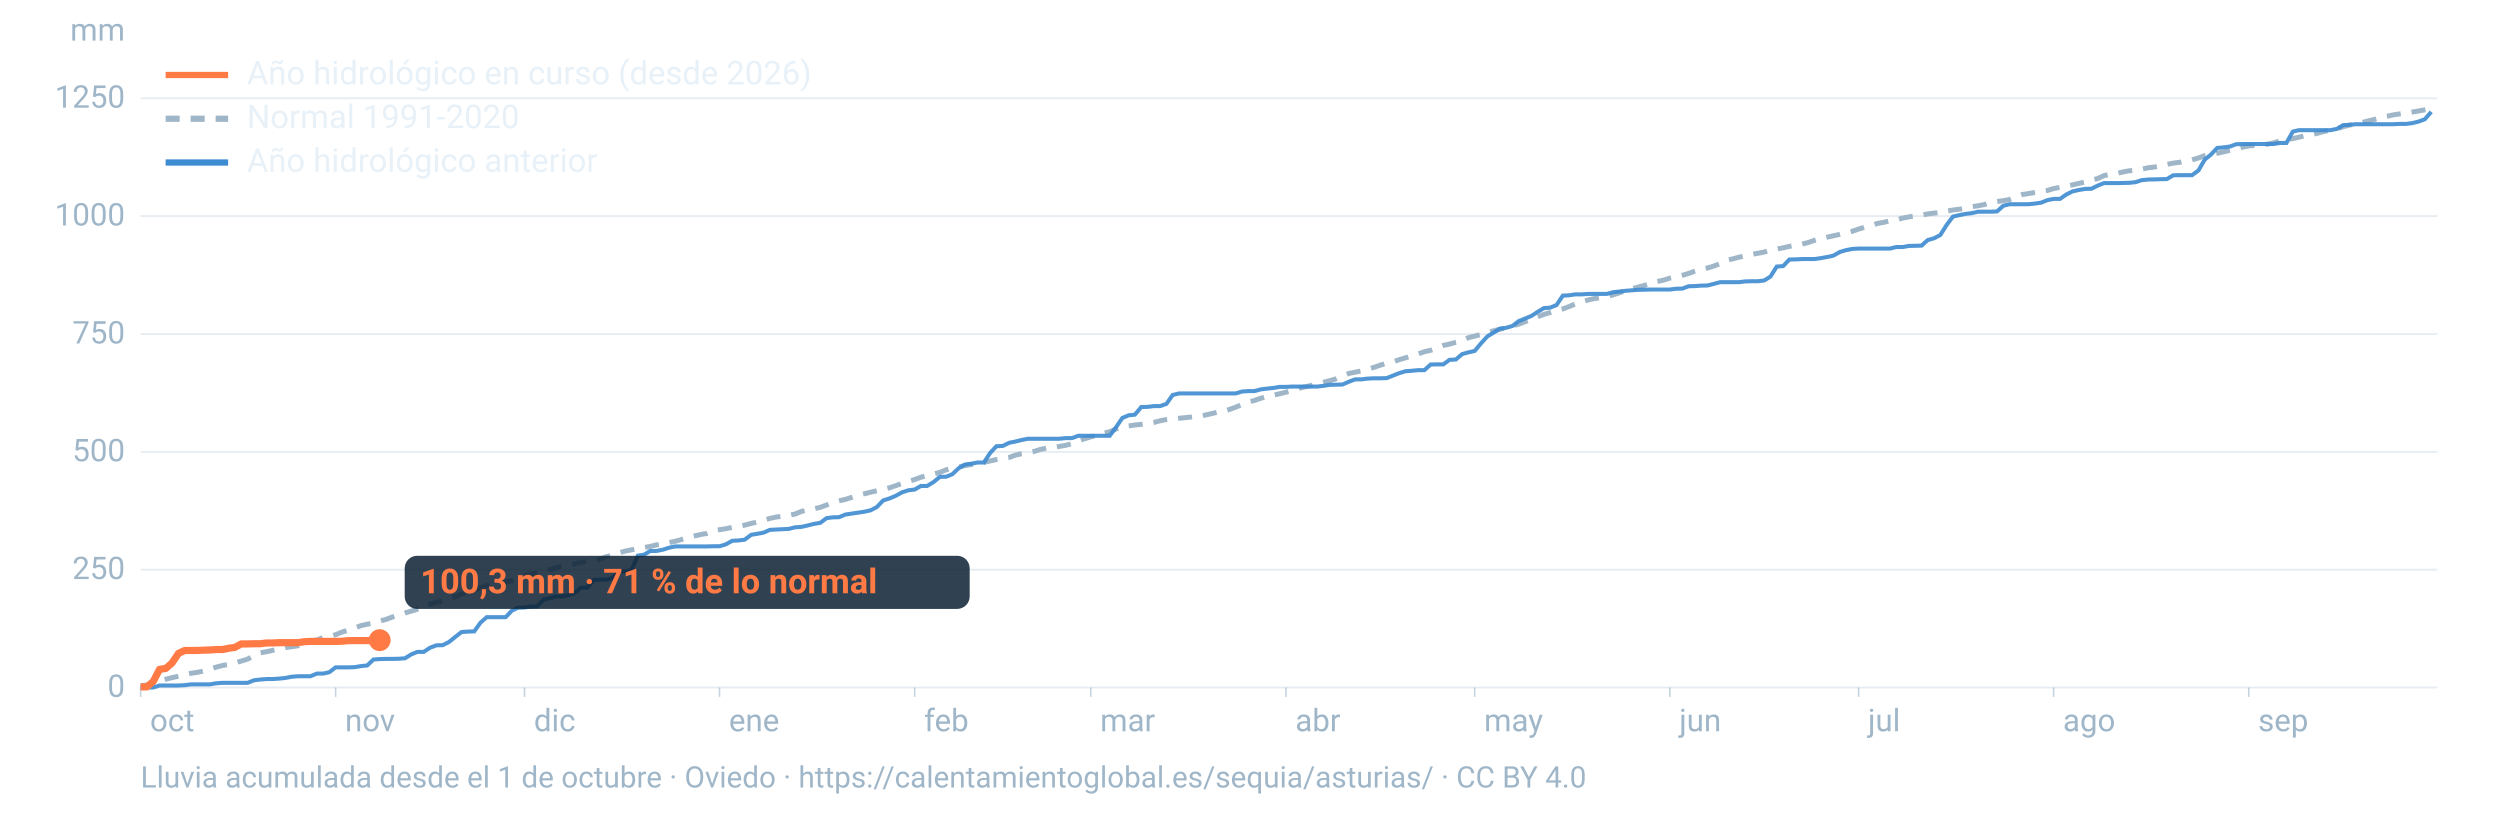
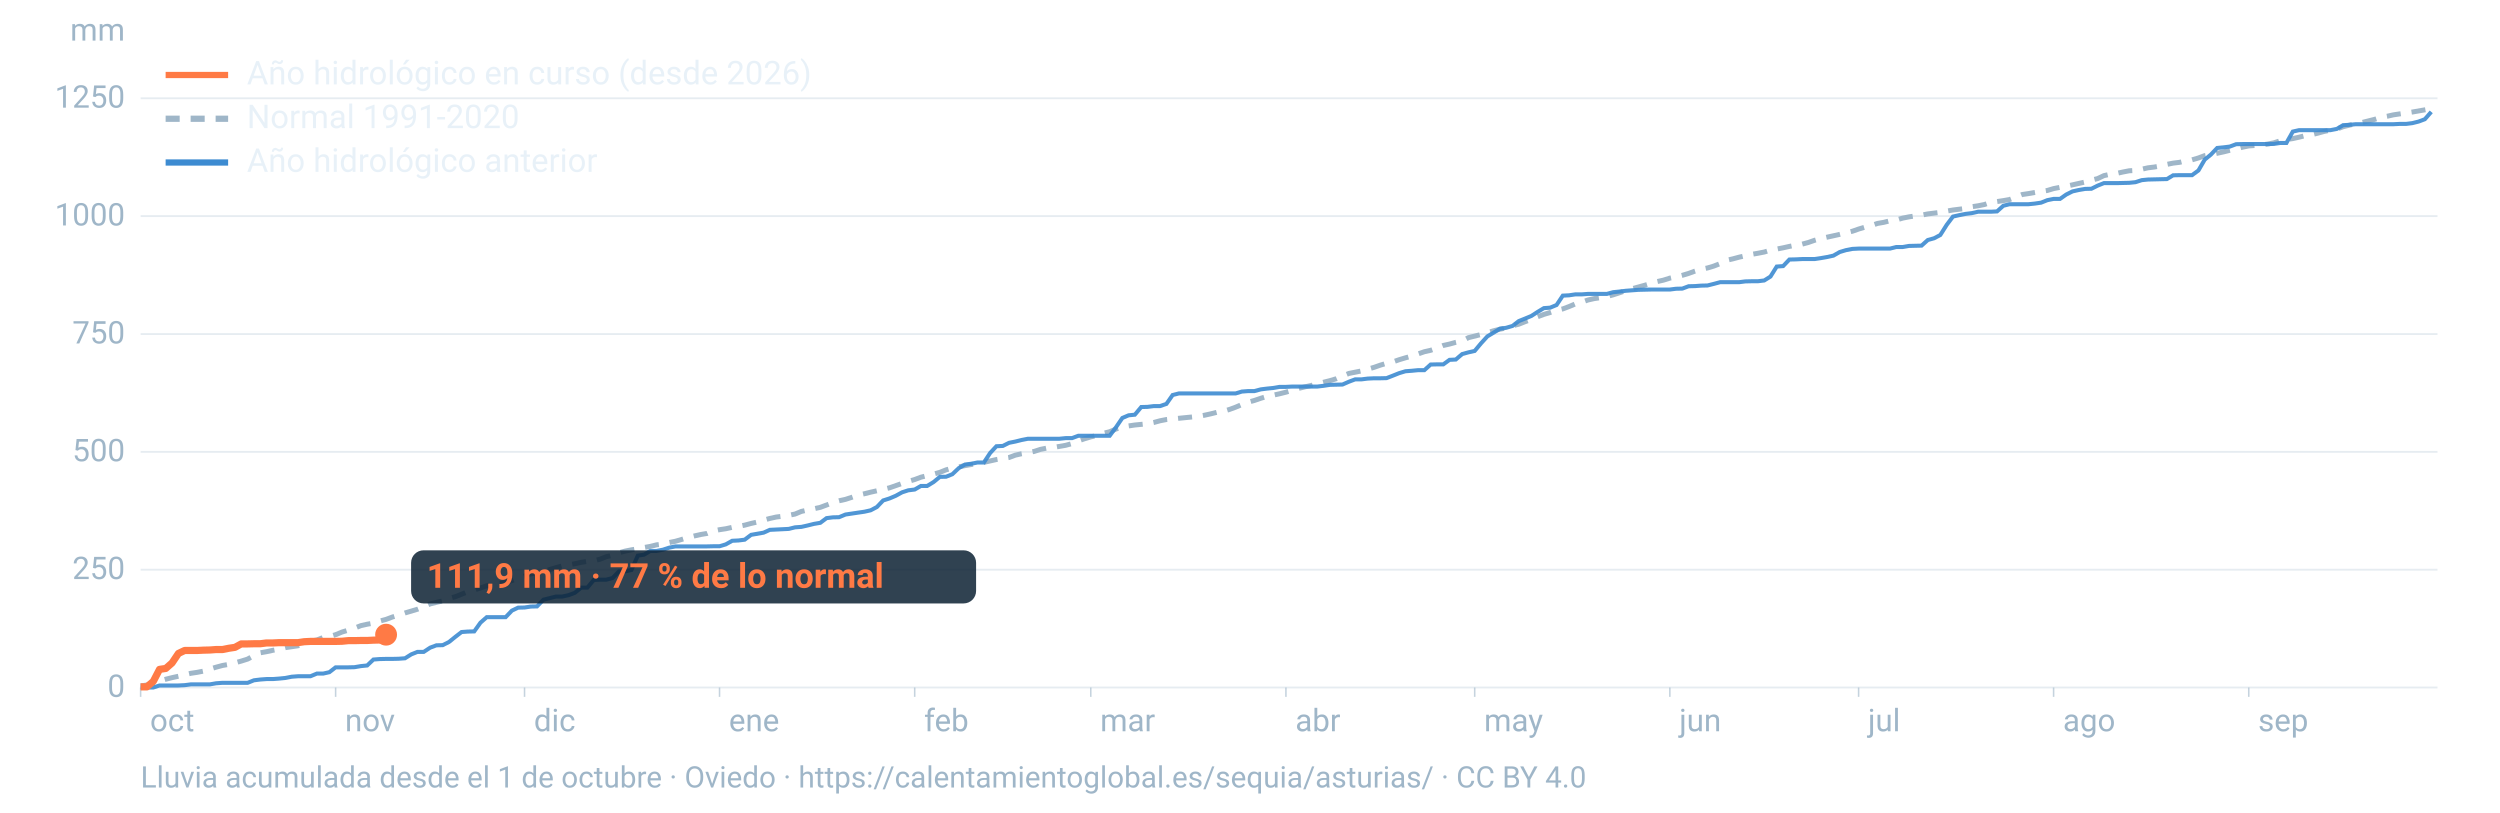
<svg xmlns="http://www.w3.org/2000/svg" viewBox="0 0 1600 520" width="1600" height="520" role="img" aria-labelledby="t d" font-family="-apple-system,BlinkMacSystemFont,'Segoe UI',Roboto,Helvetica,Arial,sans-serif">
  <line x1="90" x2="1560" y1="440.0" y2="440.0" stroke="#9fb6c8" stroke-opacity="0.25" stroke-width="1.2" />
  <text x="80" y="446.0" font-size="20" fill="#9fb6c8" text-anchor="end">0</text>
  <line x1="90" x2="1560" y1="364.6" y2="364.6" stroke="#9fb6c8" stroke-opacity="0.25" stroke-width="1.2" />
  <text x="80" y="370.6" font-size="20" fill="#9fb6c8" text-anchor="end">250</text>
  <line x1="90" x2="1560" y1="289.2" y2="289.2" stroke="#9fb6c8" stroke-opacity="0.25" stroke-width="1.2" />
  <text x="80" y="295.2" font-size="20" fill="#9fb6c8" text-anchor="end">500</text>
  <line x1="90" x2="1560" y1="213.8" y2="213.8" stroke="#9fb6c8" stroke-opacity="0.25" stroke-width="1.2" />
  <text x="80" y="219.8" font-size="20" fill="#9fb6c8" text-anchor="end">750</text>
  <line x1="90" x2="1560" y1="138.3" y2="138.3" stroke="#9fb6c8" stroke-opacity="0.25" stroke-width="1.2" />
  <text x="80" y="144.3" font-size="20" fill="#9fb6c8" text-anchor="end">1000</text>
  <line x1="90" x2="1560" y1="62.9" y2="62.9" stroke="#9fb6c8" stroke-opacity="0.25" stroke-width="1.2" />
  <text x="80" y="68.9" font-size="20" fill="#9fb6c8" text-anchor="end">1250</text>
  <text x="80" y="26" font-size="20" fill="#9fb6c8" text-anchor="end">mm</text>
  <text x="96.0" y="468" font-size="20" fill="#9fb6c8">oct</text>
  <line x1="90.0" x2="90.0" y1="440" y2="446" stroke="#9fb6c8" stroke-opacity="0.6" />
  <text x="220.8" y="468" font-size="20" fill="#9fb6c8">nov</text>
  <line x1="214.8" x2="214.8" y1="440" y2="446" stroke="#9fb6c8" stroke-opacity="0.6" />
  <text x="341.7" y="468" font-size="20" fill="#9fb6c8">dic</text>
  <line x1="335.7" x2="335.7" y1="440" y2="446" stroke="#9fb6c8" stroke-opacity="0.6" />
  <text x="466.5" y="468" font-size="20" fill="#9fb6c8">ene</text>
  <line x1="460.5" x2="460.5" y1="440" y2="446" stroke="#9fb6c8" stroke-opacity="0.6" />
  <text x="591.4" y="468" font-size="20" fill="#9fb6c8">feb</text>
  <line x1="585.4" x2="585.4" y1="440" y2="446" stroke="#9fb6c8" stroke-opacity="0.6" />
  <text x="704.1" y="468" font-size="20" fill="#9fb6c8">mar</text>
  <line x1="698.1" x2="698.1" y1="440" y2="446" stroke="#9fb6c8" stroke-opacity="0.6" />
  <text x="829.0" y="468" font-size="20" fill="#9fb6c8">abr</text>
  <line x1="823.0" x2="823.0" y1="440" y2="446" stroke="#9fb6c8" stroke-opacity="0.6" />
  <text x="949.8" y="468" font-size="20" fill="#9fb6c8">may</text>
  <line x1="943.8" x2="943.8" y1="440" y2="446" stroke="#9fb6c8" stroke-opacity="0.6" />
  <text x="1074.7" y="468" font-size="20" fill="#9fb6c8">jun</text>
  <line x1="1068.7" x2="1068.7" y1="440" y2="446" stroke="#9fb6c8" stroke-opacity="0.6" />
  <text x="1195.5" y="468" font-size="20" fill="#9fb6c8">jul</text>
  <line x1="1189.5" x2="1189.5" y1="440" y2="446" stroke="#9fb6c8" stroke-opacity="0.6" />
  <text x="1320.3" y="468" font-size="20" fill="#9fb6c8">ago</text>
  <line x1="1314.3" x2="1314.3" y1="440" y2="446" stroke="#9fb6c8" stroke-opacity="0.6" />
  <text x="1445.2" y="468" font-size="20" fill="#9fb6c8">sep</text>
  <line x1="1439.2" x2="1439.2" y1="440" y2="446" stroke="#9fb6c8" stroke-opacity="0.6" />
  <path d="M90.0,439.0L94.0,438.4L98.1,437.3L102.1,435.8L106.1,434.7L110.1,433.7L114.2,432.8L118.2,431.8L122.2,430.9L126.2,430.3L130.3,429.5L134.3,428.2L138.3,427.0L142.4,425.9L146.4,425.2L150.4,424.2L154.4,423.1L158.5,421.8L162.5,419.6L166.5,417.8L170.5,417.1L174.6,416.2L178.6,415.5L182.6,414.5L186.7,413.9L190.7,413.3L194.7,411.9L198.7,410.3L202.8,409.6L206.8,408.0L210.8,407.4L214.8,406.2L218.9,404.5L222.9,403.3L226.9,402.0L231.0,400.4L235.0,399.5L239.0,398.8L243.0,397.5L247.1,396.4L251.1,394.9L255.1,393.7L259.2,392.3L263.2,391.1L267.2,389.9L271.2,388.3L275.3,386.5L279.3,385.5L283.3,384.6L287.3,383.0L291.4,381.9L295.4,380.3L299.4,378.7L303.5,377.6L307.5,376.3L311.5,374.9L315.5,374.0L319.6,373.6L323.6,372.6L327.6,371.6L331.6,370.0L335.7,368.7L339.7,367.3L343.7,366.7L347.8,365.7L351.8,364.5L355.8,363.3L359.8,362.2L363.9,361.5L367.9,360.8L371.9,359.9L375.9,359.3L380.0,358.9L384.0,357.9L388.0,356.3L392.1,355.4L396.1,353.8L400.1,352.7L404.1,351.9L408.2,351.2L412.2,350.4L416.2,349.7L420.2,348.7L424.3,348.2L428.3,347.2L432.3,346.4L436.4,345.2L440.4,344.0L444.4,343.0L448.4,342.1L452.5,341.4L456.5,339.8L460.5,339.0L464.5,338.4L468.6,337.5L472.6,336.9L476.6,336.1L480.7,335.0L484.7,334.1L488.7,332.9L492.7,331.8L496.8,330.9L500.8,330.4L504.8,329.8L508.8,329.0L512.9,327.3L516.9,326.4L520.9,325.6L525.0,324.7L529.0,323.2L533.0,321.7L537.0,320.5L541.1,319.6L545.1,318.3L549.1,316.9L553.2,316.0L557.2,315.0L561.2,314.1L565.2,313.2L569.3,312.2L573.3,310.8L577.3,309.4L581.3,308.1L585.4,306.9L589.4,305.4L593.4,304.4L597.5,303.4L601.5,302.3L605.5,300.7L609.5,299.6L613.6,298.8L617.6,298.0L621.6,297.3L625.6,296.6L629.7,295.9L633.7,295.0L637.7,294.1L641.8,293.4L645.8,292.8L649.8,291.3L653.8,290.4L657.9,289.7L661.9,288.9L665.9,287.6L669.9,286.8L674.0,286.4L678.0,285.7L682.0,285.0L686.1,283.9L690.1,282.2L694.1,280.8L698.1,279.6L702.2,278.7L706.2,277.3L710.2,276.3L714.2,274.6L718.3,273.3L722.3,272.6L726.3,272.0L730.4,271.6L734.4,271.2L738.4,270.4L742.4,269.3L746.5,268.5L750.5,268.1L754.5,267.7L758.5,267.3L762.6,266.9L766.6,266.5L770.6,265.8L774.7,264.9L778.7,263.9L782.7,263.3L786.7,262.1L790.8,260.6L794.8,258.9L798.8,257.4L802.8,256.3L806.9,254.9L810.9,253.7L814.9,252.9L819.0,252.0L823.0,251.0L827.0,249.8L831.0,248.6L835.1,247.6L839.1,246.7L843.1,245.7L847.2,244.6L851.2,243.6L855.2,242.4L859.2,240.7L863.3,239.0L867.3,238.2L871.3,237.4L875.3,236.3L879.4,235.1L883.4,233.7L887.4,232.5L891.5,231.6L895.5,230.2L899.5,229.0L903.5,227.9L907.6,226.5L911.6,225.1L915.6,224.2L919.6,222.8L923.7,221.1L927.7,220.2L931.7,219.1L935.8,218.2L939.8,216.1L943.8,215.1L947.8,214.1L951.9,212.9L955.9,211.7L959.9,210.7L963.9,209.9L968.0,208.5L972.0,207.5L976.0,205.9L980.1,204.4L984.1,202.7L988.1,201.2L992.1,200.0L996.2,198.6L1000.2,197.7L1004.2,196.2L1008.2,194.5L1012.3,193.4L1016.3,192.0L1020.3,191.1L1024.4,190.5L1028.4,189.8L1032.4,188.7L1036.4,187.4L1040.5,186.0L1044.5,184.8L1048.5,183.7L1052.5,182.6L1056.6,181.4L1060.6,180.2L1064.6,179.3L1068.7,178.0L1072.7,177.2L1076.7,176.2L1080.7,175.0L1084.8,173.5L1088.8,172.3L1092.8,171.5L1096.8,170.3L1100.9,168.7L1104.9,166.6L1108.9,165.7L1113.0,164.6L1117.0,163.7L1121.0,162.8L1125.0,162.1L1129.1,161.3L1133.1,160.1L1137.1,159.4L1141.2,158.6L1145.2,157.7L1149.2,156.9L1153.2,156.3L1157.3,155.2L1161.3,153.8L1165.3,152.7L1169.3,151.8L1173.4,150.9L1177.4,150.0L1181.4,149.0L1185.5,148.0L1189.5,146.6L1193.5,145.4L1197.5,144.4L1201.6,143.0L1205.6,142.3L1209.6,141.3L1213.6,140.8L1217.7,139.6L1221.7,138.8L1225.7,138.2L1229.8,137.7L1233.8,136.9L1237.8,136.4L1241.8,135.9L1245.9,135.1L1249.9,134.4L1253.9,133.9L1257.9,133.4L1262.0,132.3L1266.0,131.7L1270.0,130.9L1274.1,129.5L1278.1,129.0L1282.1,128.4L1286.1,127.7L1290.2,126.1L1294.2,124.5L1298.2,123.9L1302.2,123.2L1306.3,122.5L1310.3,121.9L1314.3,120.7L1318.4,119.9L1322.4,119.2L1326.4,118.3L1330.4,117.4L1334.5,116.5L1338.5,115.3L1342.5,114.3L1346.5,112.4L1350.6,111.5L1354.6,111.0L1358.6,110.1L1362.7,109.3L1366.7,109.1L1370.7,108.3L1374.7,107.4L1378.8,106.9L1382.8,106.2L1386.8,105.2L1390.8,104.4L1394.9,103.9L1398.9,102.9L1402.9,102.3L1407.0,101.1L1411.0,99.6L1415.0,98.9L1419.0,98.1L1423.1,97.2L1427.1,96.2L1431.1,95.3L1435.2,94.2L1439.2,93.4L1443.2,93.1L1447.2,92.8L1451.3,92.2L1455.3,91.4L1459.3,90.1L1463.3,89.3L1467.4,88.7L1471.4,87.8L1475.4,86.8L1479.5,86.2L1483.5,85.2L1487.5,84.1L1491.5,83.3L1495.6,82.6L1499.6,81.1L1503.6,80.1L1507.6,79.2L1511.7,78.4L1515.7,77.4L1519.7,76.4L1523.8,75.1L1527.8,74.4L1531.8,73.5L1535.8,72.9L1539.9,72.3L1543.9,71.7L1547.9,71.0L1551.9,70.3L1556.0,69.6" fill="none" stroke="#9fb6c8" stroke-width="3.2" stroke-dasharray="9 7" />
  <path d="M90.0,440.0L94.0,440.0L98.1,440.0L102.1,438.7L106.1,438.7L110.1,438.7L114.2,438.7L118.2,438.5L122.2,438.0L126.2,438.0L130.3,438.0L134.3,438.0L138.3,437.3L142.4,437.0L146.4,437.0L150.4,437.0L154.4,437.0L158.5,437.0L162.5,435.4L166.5,434.9L170.5,434.6L174.6,434.6L178.6,434.3L182.6,433.9L186.7,433.1L190.7,432.8L194.7,432.8L198.7,432.8L202.8,431.1L206.8,431.1L210.8,430.2L214.8,427.1L218.9,427.1L222.9,427.1L226.9,427.0L231.0,426.3L235.0,425.9L239.0,422.1L243.0,421.8L247.1,421.7L251.1,421.7L255.1,421.6L259.2,421.3L263.2,418.8L267.2,417.2L271.2,417.2L275.3,414.5L279.3,413.0L283.3,412.9L287.3,410.9L291.4,407.6L295.4,404.5L299.4,404.2L303.5,404.1L307.5,398.5L311.5,395.0L315.5,395.0L319.6,395.0L323.6,395.0L327.6,390.8L331.6,388.9L335.7,388.8L339.7,388.2L343.7,388.1L347.8,383.8L351.8,382.8L355.8,381.8L359.8,381.8L363.9,380.9L367.9,379.4L371.9,376.1L375.9,376.1L380.0,371.2L384.0,371.0L388.0,371.0L392.1,369.9L396.1,365.7L400.1,365.7L404.1,364.8L408.2,355.6L412.2,355.0L416.2,352.6L420.2,352.6L424.3,351.8L428.3,350.5L432.3,349.7L436.4,349.7L440.4,349.7L444.4,349.7L448.4,349.7L452.5,349.7L456.5,349.6L460.5,349.6L464.5,348.4L468.6,346.1L472.6,345.9L476.6,345.4L480.7,342.3L484.7,341.6L488.7,340.9L492.7,339.1L496.8,338.9L500.8,338.7L504.8,338.5L508.8,337.5L512.9,337.2L516.9,336.3L520.9,335.3L525.0,334.6L529.0,331.6L533.0,331.1L537.0,331.0L541.1,329.3L545.1,328.7L549.1,328.1L553.2,327.5L557.2,326.6L561.2,324.5L565.2,320.3L569.3,319.0L573.3,317.3L577.3,315.1L581.3,313.8L585.4,313.3L589.4,311.0L593.4,311.0L597.5,308.5L601.5,305.2L605.5,305.1L609.5,303.5L613.6,299.6L617.6,297.3L621.6,296.8L625.6,296.0L629.7,296.0L633.7,289.9L637.7,285.6L641.8,285.4L645.8,283.4L649.8,282.6L653.8,281.6L657.9,280.8L661.9,280.8L665.9,280.8L669.9,280.8L674.0,280.8L678.0,280.8L682.0,280.4L686.1,280.4L690.1,278.9L694.1,278.9L698.1,278.9L702.2,278.9L706.2,278.9L710.2,278.9L714.2,273.5L718.3,267.5L722.3,265.8L726.3,265.4L730.4,260.5L734.4,260.4L738.4,259.9L742.4,259.9L746.5,258.5L750.5,252.8L754.5,251.8L758.5,251.8L762.6,251.8L766.6,251.8L770.6,251.8L774.7,251.8L778.7,251.8L782.7,251.8L786.7,251.8L790.8,251.8L794.8,250.6L798.8,250.3L802.8,250.3L806.9,249.2L810.9,248.7L814.9,248.3L819.0,247.6L823.0,247.6L827.0,247.4L831.0,247.4L835.1,247.4L839.1,247.4L843.1,247.4L847.2,246.9L851.2,246.3L855.2,246.2L859.2,246.1L863.3,244.3L867.3,242.8L871.3,242.8L875.3,242.3L879.4,242.1L883.4,242.1L887.4,242.0L891.5,240.4L895.5,238.8L899.5,237.6L903.5,237.3L907.6,236.9L911.6,236.9L915.6,233.3L919.6,233.2L923.7,233.2L927.7,230.3L931.7,230.1L935.8,226.6L939.8,225.5L943.8,224.6L947.8,219.8L951.9,215.3L955.9,212.9L959.9,210.4L963.9,209.8L968.0,208.6L972.0,205.5L976.0,203.9L980.1,202.2L984.1,199.6L988.1,197.2L992.1,196.9L996.2,195.2L1000.2,189.2L1004.2,189.0L1008.2,188.4L1012.3,188.4L1016.3,188.1L1020.3,188.1L1024.4,188.1L1028.4,188.1L1032.4,187.0L1036.4,186.6L1040.5,186.1L1044.5,185.8L1048.5,185.5L1052.5,185.4L1056.6,185.3L1060.6,185.3L1064.6,185.3L1068.7,185.3L1072.7,184.8L1076.7,184.7L1080.7,183.2L1084.8,183.1L1088.8,182.8L1092.8,182.7L1096.8,181.7L1100.9,180.6L1104.9,180.6L1108.9,180.6L1113.0,180.6L1117.0,180.1L1121.0,180.0L1125.0,180.0L1129.1,179.5L1133.1,177.0L1137.1,170.6L1141.2,170.3L1145.2,166.1L1149.2,166.0L1153.2,165.8L1157.3,165.8L1161.3,165.8L1165.3,165.2L1169.3,164.5L1173.4,163.6L1177.4,161.3L1181.4,160.1L1185.5,159.3L1189.5,159.1L1193.5,159.1L1197.5,159.1L1201.6,159.1L1205.6,159.1L1209.6,159.1L1213.6,158.1L1217.7,158.1L1221.7,157.4L1225.7,157.3L1229.8,157.2L1233.8,153.6L1237.8,152.5L1241.8,150.4L1245.9,143.9L1249.9,138.6L1253.9,137.7L1257.9,136.9L1262.0,136.4L1266.0,135.5L1270.0,135.5L1274.1,135.5L1278.1,135.3L1282.1,131.7L1286.1,130.7L1290.2,130.7L1294.2,130.7L1298.2,130.7L1302.2,130.3L1306.3,129.7L1310.3,128.1L1314.3,127.3L1318.4,127.3L1322.4,124.5L1326.4,122.5L1330.4,121.6L1334.5,120.9L1338.5,120.8L1342.5,118.8L1346.5,117.2L1350.6,117.2L1354.6,117.2L1358.6,117.1L1362.7,117.0L1366.7,116.6L1370.7,115.3L1374.7,114.9L1378.8,114.8L1382.8,114.7L1386.8,114.6L1390.8,112.2L1394.9,112.1L1398.9,112.1L1402.9,112.1L1407.0,109.1L1411.0,102.2L1415.0,98.9L1419.0,94.7L1423.1,94.3L1427.1,93.8L1431.1,92.3L1435.2,92.2L1439.2,92.2L1443.2,92.2L1447.2,92.2L1451.3,92.2L1455.3,92.1L1459.3,91.5L1463.3,91.5L1467.4,84.2L1471.4,83.3L1475.4,83.3L1479.5,83.3L1483.5,83.3L1487.5,83.3L1491.5,83.3L1495.6,82.5L1499.6,80.1L1503.6,79.9L1507.6,79.5L1511.7,79.5L1515.7,79.5L1519.7,79.5L1523.8,79.5L1527.8,79.5L1531.8,79.5L1535.8,79.3L1539.9,79.3L1543.9,78.8L1547.9,77.8L1551.9,76.3L1556.0,71.6" fill="none" stroke="#3d8bd1" stroke-width="2.6" stroke-opacity="0.9" />
-   <path d="M90.0,439.6L94.0,439.6L98.1,436.1L102.1,428.4L106.1,427.8L110.1,424.3L114.2,418.2L118.2,416.3L122.2,416.3L126.2,416.3L130.3,416.1L134.3,416.0L138.3,415.7L142.4,415.7L146.4,414.9L150.4,414.3L154.4,412.1L158.5,412.1L162.5,412.0L166.5,412.0L170.5,411.5L174.6,411.5L178.6,411.3L182.6,411.3L186.7,411.3L190.7,411.3L194.7,410.7L198.7,410.5L202.8,410.5L206.8,410.5L210.8,410.5L214.8,410.5L218.9,410.4L222.9,410.0L226.9,410.0L231.0,410.0L235.0,410.0L239.0,409.8L243.0,409.7" fill="none" stroke="#ff7a45" stroke-width="4.6" stroke-linejoin="round" />
-   <circle cx="243.0" cy="409.7" r="7" fill="#ff7a45" />
-   <rect x="259.0" y="355.7" width="361.6" height="34" rx="8" fill="#0c2133" fill-opacity="0.85" />
-   <text x="269.0" y="379.7" font-size="22" font-weight="700" fill="#ff7a45">100,3 mm · 71 % de lo normal</text>
+   <path d="M90.0,439.6L94.0,439.6L98.1,436.1L102.1,428.4L106.1,427.8L110.1,424.3L114.2,418.2L118.2,416.3L122.2,416.3L126.2,416.3L130.3,416.1L134.3,416.0L138.3,415.7L142.4,415.7L146.4,414.9L150.4,414.3L154.4,412.1L158.5,412.1L162.5,412.0L166.5,412.0L170.5,411.5L174.6,411.5L178.6,411.3L182.6,411.3L186.7,411.3L190.7,411.3L194.7,410.7L198.7,410.5L202.8,410.5L206.8,410.5L210.8,410.5L214.8,410.5L218.9,410.4L222.9,410.0L226.9,410.0L231.0,409.9L235.0,409.9L239.0,409.7L243.0,409.6L247.1,406.2" fill="none" stroke="#ff7a45" stroke-width="4.6" stroke-linejoin="round" />
+   <circle cx="247.1" cy="406.2" r="7" fill="#ff7a45" />
+   <rect x="263.1" y="352.2" width="361.6" height="34" rx="8" fill="#0c2133" fill-opacity="0.85" />
+   <text x="273.1" y="376.2" font-size="22" font-weight="700" fill="#ff7a45">111,9 mm · 77 % de lo normal</text>
  <line x1="106" x2="146" y1="48" y2="48" stroke="#ff7a45" stroke-width="4" />
  <text x="158" y="54" font-size="21" fill="#e8f1f8">Año hidrológico en curso (desde 2026)</text>
  <line x1="106" x2="146" y1="76" y2="76" stroke="#9fb6c8" stroke-width="4" stroke-dasharray="9 7" />
  <text x="158" y="82" font-size="21" fill="#e8f1f8">Normal 1991-2020</text>
  <line x1="106" x2="146" y1="104" y2="104" stroke="#3d8bd1" stroke-width="4" />
  <text x="158" y="110" font-size="21" fill="#e8f1f8">Año hidrológico anterior</text>
  <text x="90" y="504" font-size="19" fill="#9fb6c8">Lluvia acumulada desde el 1 de octubre · Oviedo · https://calentamientoglobal.es/sequia/asturias/ · CC BY 4.0</text>
</svg>
